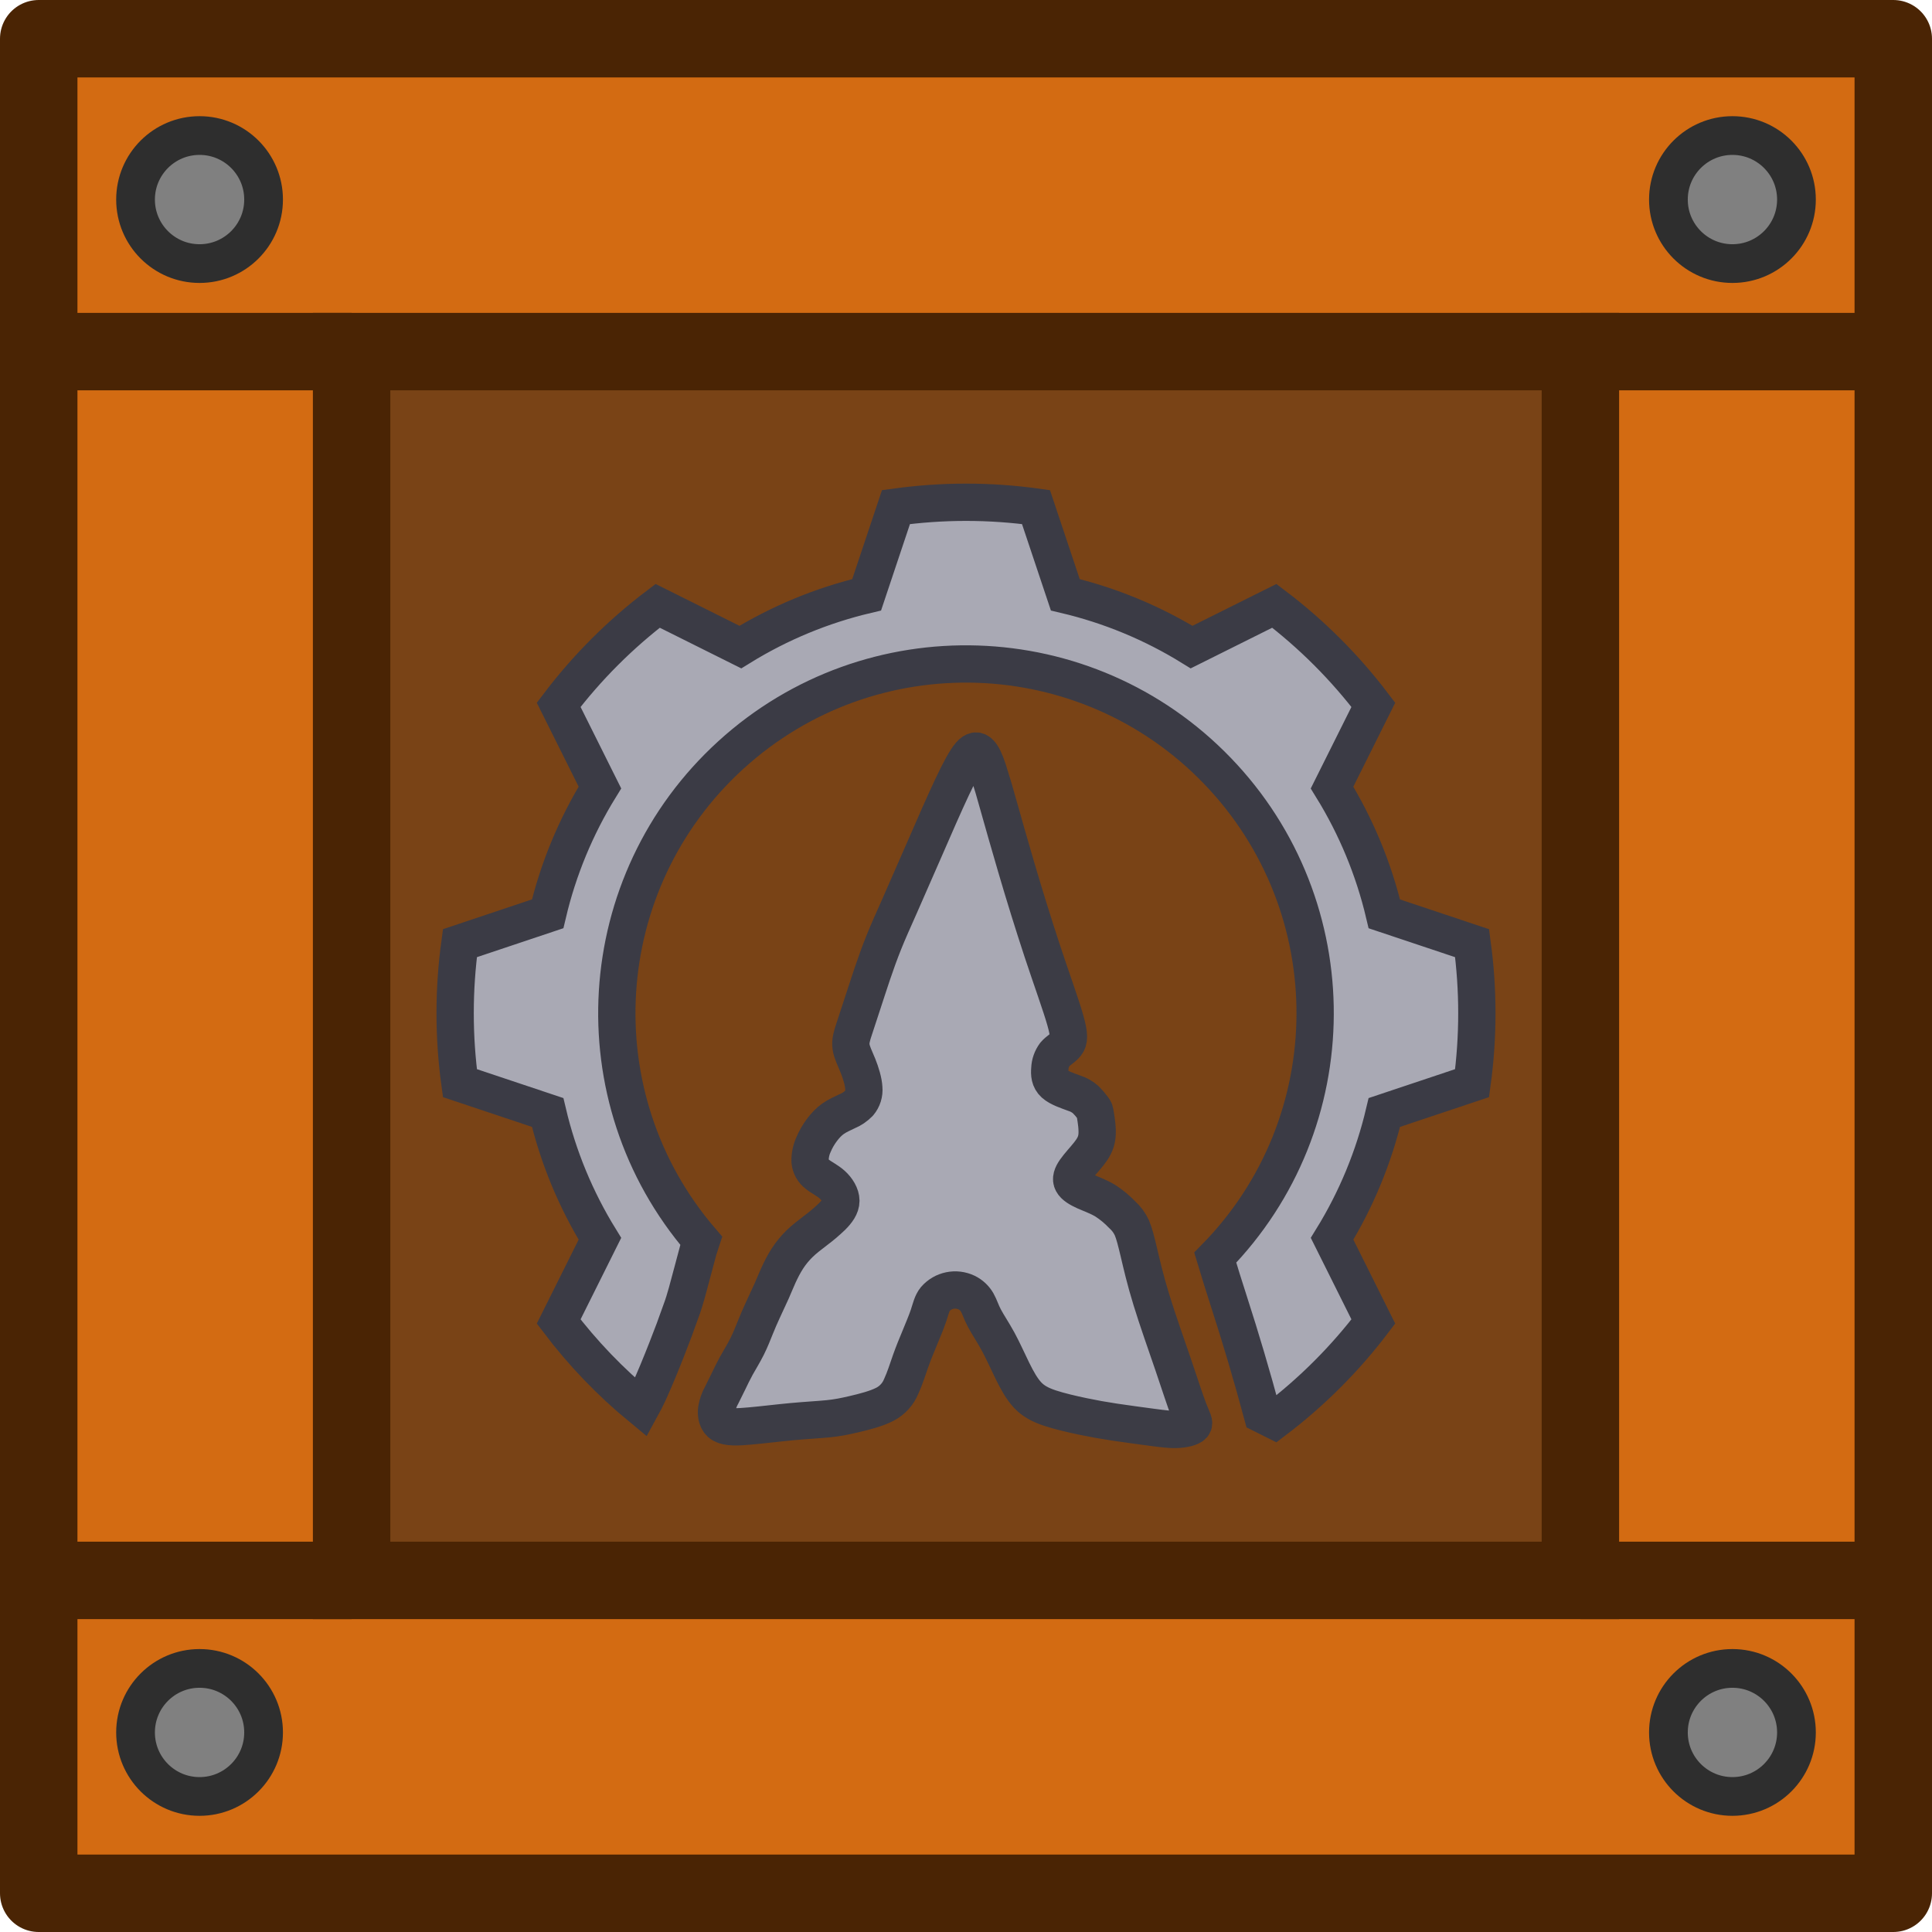
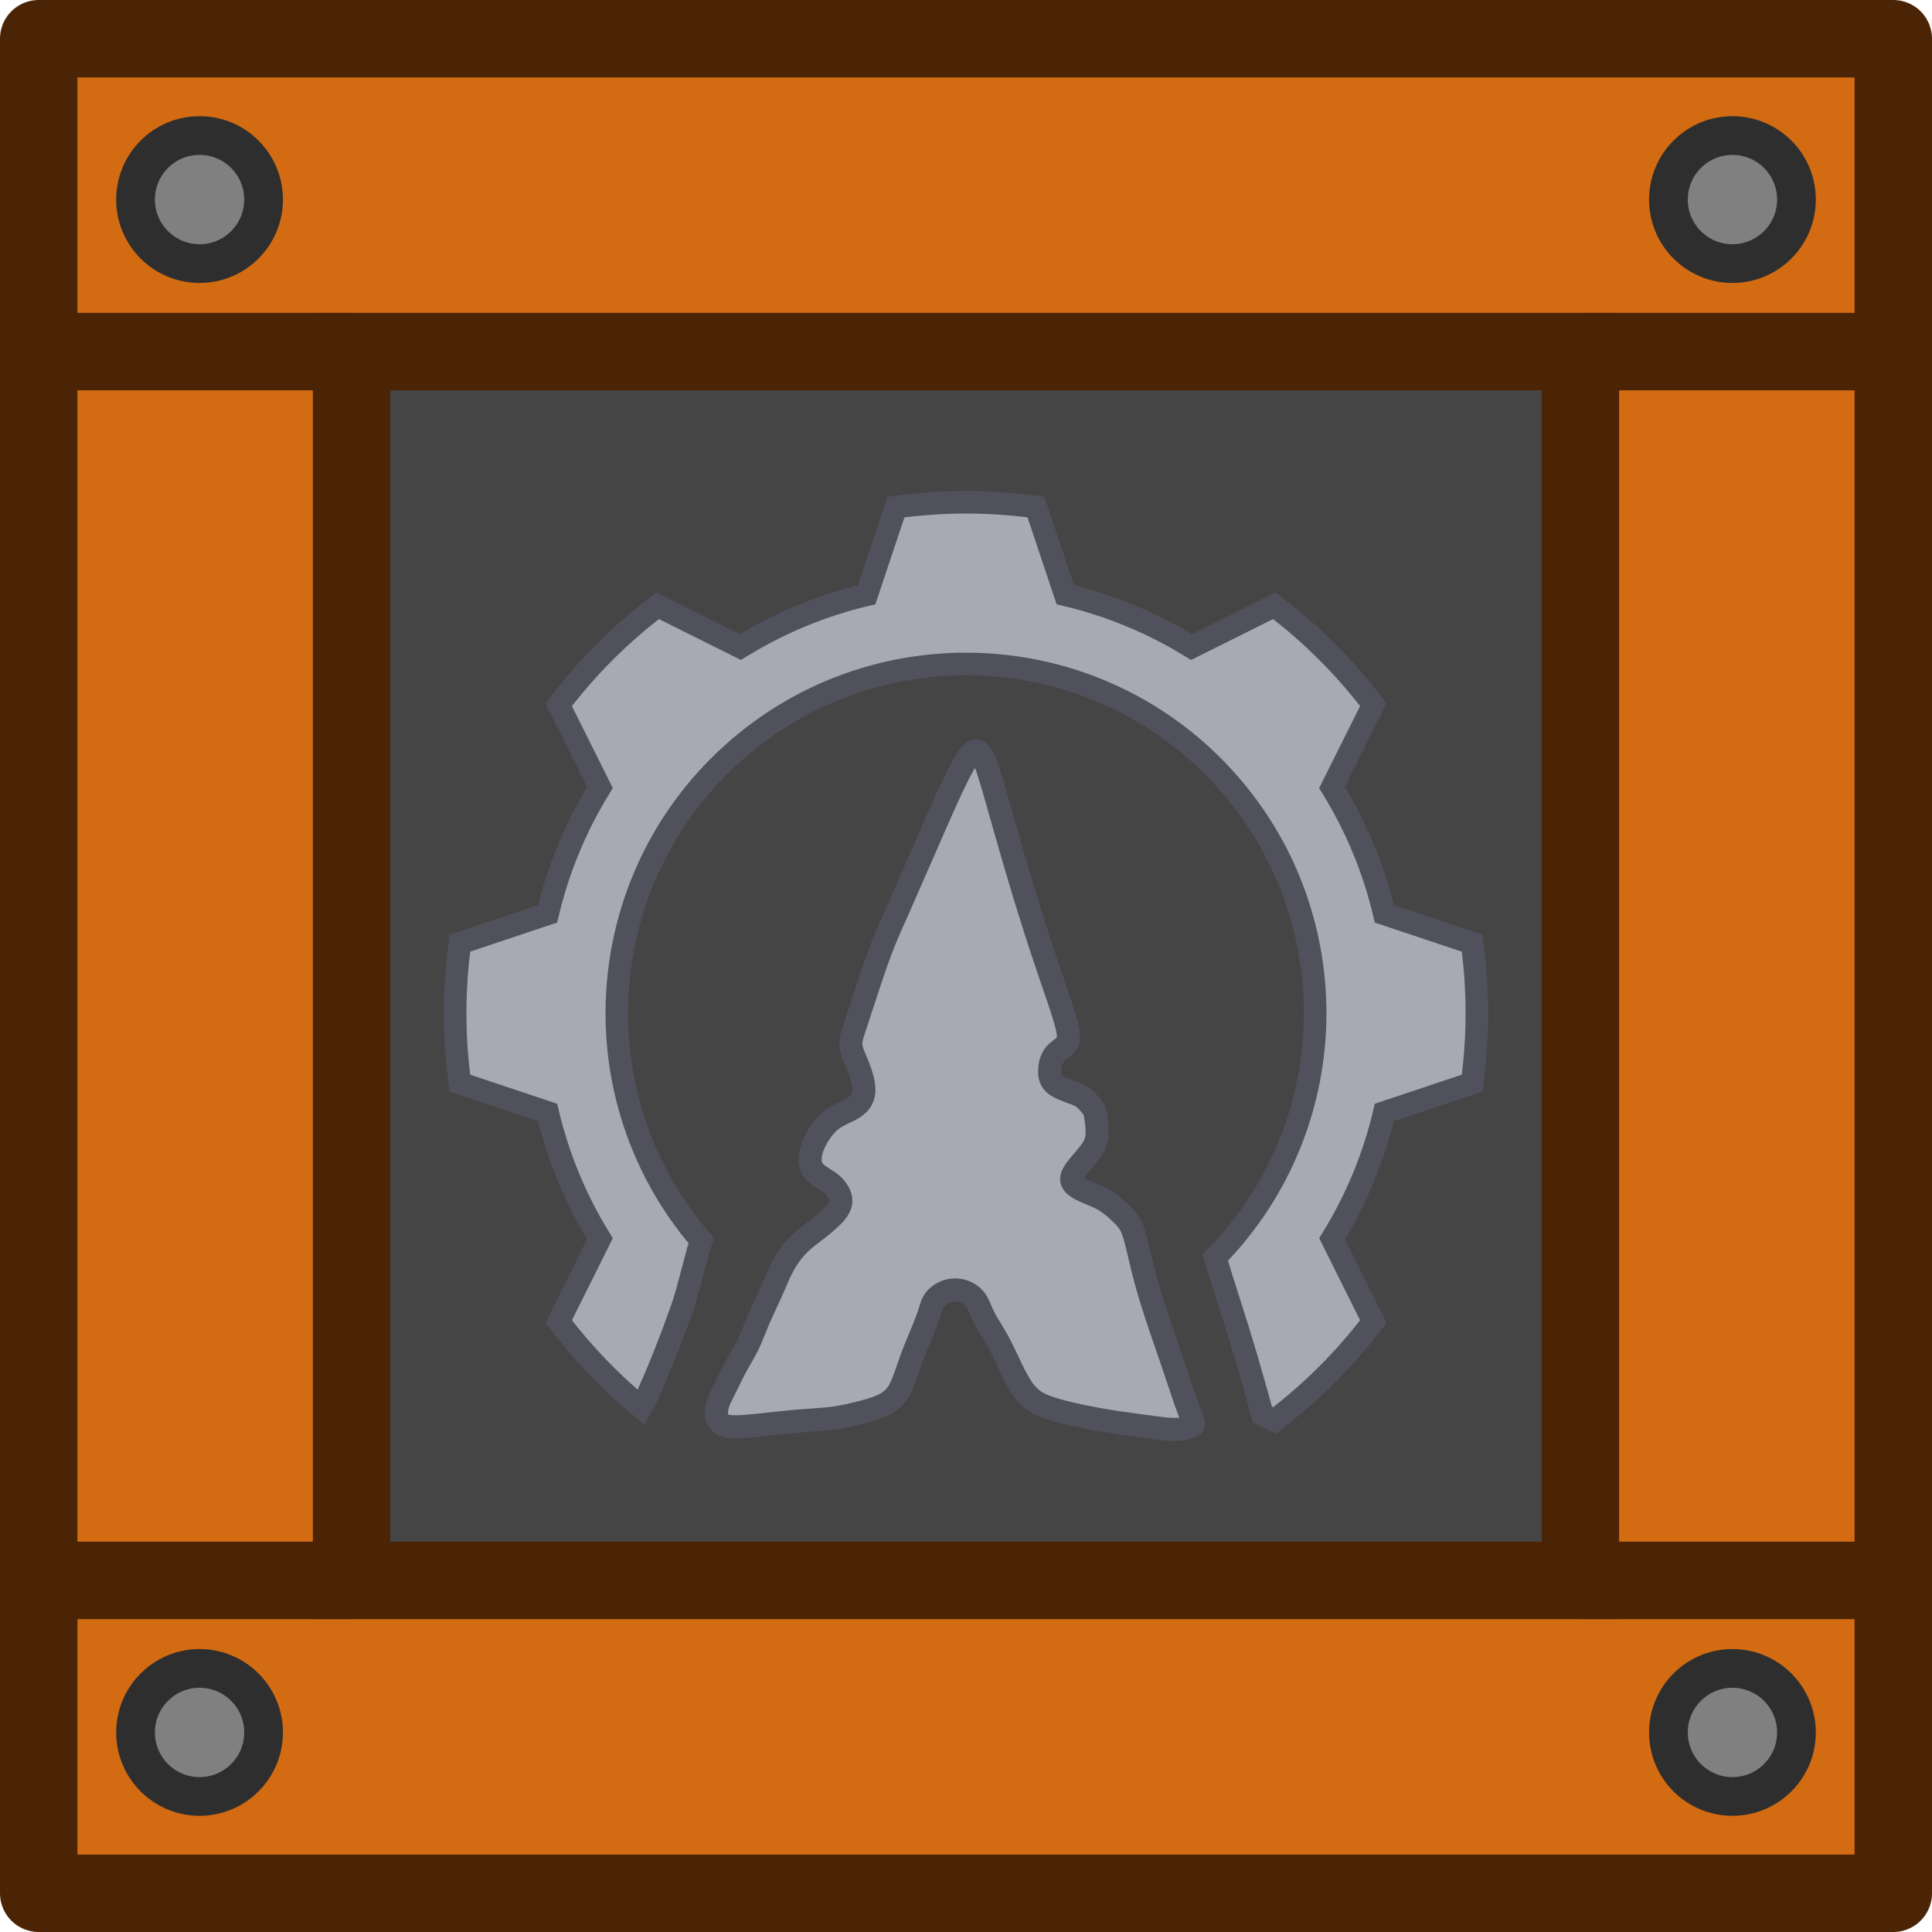
- <svg xmlns="http://www.w3.org/2000/svg" width="185" height="185" viewBox="0 0 48.948 48.948" version="1.1" id="svg10">
-   <defs id="defs10" />
-   <circle style="fill:#6e460b;fill-opacity:0;stroke:#31220c;stroke-width:0;stroke-dasharray:none;stroke-opacity:1;paint-order:fill markers stroke" cx="23.758" cy="114.932" r="4.469" fill="none" id="circle1" />
-   <path style="fill:#d96300;fill-opacity:1;stroke:none;stroke-width:1.566;stroke-linecap:butt;stroke-linejoin:miter;stroke-miterlimit:4;stroke-dasharray:none;stroke-opacity:1" d="M7.847 7.847h33.152v33.152H7.847z" id="path1" />
-   <path style="fill:#d36b12;stroke-width:0;stroke-linecap:round;fill-opacity:1" d="M.981.981v46.986h46.986V.98Zm7.927 7.927H40.04V40.04H8.91Z" id="path2" />
-   <path style="fill:none;fill-opacity:1;stroke:none;stroke-width:1.962;stroke-linecap:butt;stroke-linejoin:bevel;stroke-miterlimit:4;stroke-dasharray:none;stroke-opacity:1" d="M7.847 7.847h33.152v33.152H7.847z" id="path3" />
-   <circle style="fill:gray;fill-opacity:1;stroke:#2e2e2e;stroke-width:.981;stroke-linecap:round;stroke-linejoin:round;stroke-opacity:1" cx="5.056" cy="5.056" r="1.622" id="circle3" />
-   <circle style="fill:gray;fill-opacity:1;stroke:#2e2e2e;stroke-width:.981;stroke-linecap:round;stroke-linejoin:round;stroke-opacity:1" cx="43.892" cy="5.056" r="1.622" id="circle4" />
-   <circle style="fill:gray;fill-opacity:1;stroke:#2e2e2e;stroke-width:.981;stroke-linecap:round;stroke-linejoin:round;stroke-opacity:1" cx="5.056" cy="43.892" r="1.622" id="circle5" />
-   <circle style="fill:gray;fill-opacity:1;stroke:#2e2e2e;stroke-width:.981;stroke-linecap:round;stroke-linejoin:round;stroke-opacity:1" cx="43.892" cy="43.892" r="1.622" id="circle6" />
-   <path style="fill:#794316;fill-opacity:1;stroke:#4a2404;stroke-width:1.962;stroke-linecap:butt;stroke-linejoin:miter;stroke-miterlimit:4;stroke-dasharray:none;stroke-opacity:1" d="M8.908 8.908H40.04V40.04H8.908z" id="path6" />
-   <path style="fill:none;fill-opacity:1;stroke:#4a2404;stroke-width:1.962;stroke-linecap:round;stroke-linejoin:round;stroke-miterlimit:4;stroke-dasharray:none;stroke-opacity:1" d="M.981.981h46.986v46.986H.981z" id="path7" />
-   <path style="fill:none;stroke:#4a2404;stroke-width:1.962;stroke-linecap:butt;stroke-linejoin:miter;stroke-miterlimit:4;stroke-dasharray:none;stroke-opacity:1" d="M40.04 8.908h7.846M40.04 40.04h7.846m-46.824 0h7.846M1.062 8.908h7.846" id="path8" />
-   <path style="fill:#a9a9b4;fill-opacity:1;stroke:#3b3b45;stroke-width:0.945;stroke-dasharray:none;stroke-opacity:1" d="M24.474 12.725c-.602 0-1.193.043-1.774.122l-.743 2.222a10.827 10.827 0 0 0-3.2 1.325l-2.095-1.045a13 13 0 0 0-2.508 2.508l1.045 2.095a10.82 10.82 0 0 0-1.324 3.2l-2.223.744a13.068 13.068 0 0 0 0 3.546l2.223.743a10.831 10.831 0 0 0 1.324 3.2l-1.045 2.096a13 13 0 0 0 2.09 2.176c.066-.12.127-.241.185-.365.167-.366.318-.738.465-1.112.127-.32.247-.643.361-.968.114-.303.187-.62.273-.931.054-.209.11-.417.167-.625l.072-.22a8.846 8.846 0 1 1 13.022.426c.112.37.224.738.344 1.104a59.663 59.663 0 0 1 .849 2.87l.304.152a13.008 13.008 0 0 0 2.508-2.507l-1.045-2.096a10.837 10.837 0 0 0 1.324-3.2l2.223-.743a13.069 13.069 0 0 0 0-3.546l-2.223-.743a10.84 10.84 0 0 0-1.325-3.2l1.046-2.096a13.025 13.025 0 0 0-2.508-2.508l-2.096 1.045a10.822 10.822 0 0 0-3.2-1.325l-.743-2.222c-.58-.08-1.172-.122-1.773-.122z" id="path9" />
-   <path style="fill:#a9a9b4;fill-opacity:1;stroke:#3c3c45;stroke-width:0.945;stroke-linecap:round;stroke-linejoin:round;stroke-miterlimit:10;stroke-dasharray:none;stroke-opacity:1" d="M24.72 19.028c-.04.004-.086.031-.141.094-.11.127-.258.397-.458.822-.2.425-.454 1.006-.69 1.55l-.63 1.438c-.172.389-.295.659-.405.933-.11.273-.209.551-.299.817-.09.266-.171.52-.249.756l-.208.634c-.058.176-.099.307-.078.45.02.143.102.298.176.482.073.184.139.397.147.564a.52.52 0 0 1-.119.38.897.897 0 0 1-.302.205c-.119.057-.25.114-.36.192-.11.078-.2.176-.282.286a1.73 1.73 0 0 0-.213.372.954.954 0 0 0-.085.425.459.459 0 0 0 .184.323c.106.086.253.152.376.262.122.11.22.266.22.409 0 .143-.098.274-.224.4a4.49 4.49 0 0 1-.426.36c-.143.11-.274.209-.392.323a2.19 2.19 0 0 0-.315.384c-.09.14-.163.286-.225.421-.061.135-.11.258-.175.405-.066.147-.148.319-.217.47-.07.151-.127.282-.188.434-.061.15-.127.322-.213.494s-.192.343-.274.49c-.081.148-.139.27-.196.389a18.82 18.82 0 0 1-.172.348 1.096 1.096 0 0 0-.13.368c-.017.139.008.302.143.38.135.077.38.07.699.04.319-.028.711-.077 1.067-.11.355-.033.674-.049.915-.073.242-.025.405-.058.65-.115.246-.057.573-.139.79-.253a.886.886 0 0 0 .412-.454c.09-.192.164-.43.237-.638.074-.208.148-.388.23-.584.081-.197.171-.41.228-.58.057-.173.082-.303.168-.41a.67.67 0 0 1 .793-.163.623.623 0 0 1 .27.253c.061.106.094.23.18.393s.225.368.351.6c.127.234.241.495.36.736.119.242.241.462.388.618.148.155.32.245.564.327.246.081.565.155.839.212.274.057.502.098.8.143.3.045.667.094.945.131.278.037.466.062.642.053.176-.008.34-.049.392-.106.054-.057-.004-.13-.098-.372-.094-.241-.225-.65-.4-1.165-.176-.515-.397-1.137-.552-1.643-.156-.507-.246-.9-.315-1.194-.07-.294-.119-.49-.18-.63a1.013 1.013 0 0 0-.245-.33 2.347 2.347 0 0 0-.425-.352c-.168-.103-.356-.168-.511-.237-.156-.07-.278-.144-.323-.23-.045-.085-.013-.183.073-.306s.225-.27.336-.409c.11-.139.192-.27.212-.454.02-.183-.02-.42-.04-.54-.021-.118-.021-.118-.058-.167a1.802 1.802 0 0 0-.184-.216.796.796 0 0 0-.298-.168c-.152-.057-.38-.13-.5-.237-.118-.106-.126-.245-.114-.38a.651.651 0 0 1 .127-.364c.082-.098.213-.164.286-.258.074-.094.09-.216-.02-.605-.11-.388-.348-1.042-.585-1.758a69.666 69.666 0 0 1-.662-2.13c-.188-.637-.327-1.136-.442-1.54a21.22 21.22 0 0 0-.277-.933c-.074-.216-.131-.339-.197-.408-.032-.035-.067-.057-.108-.054z" id="path10" />
+ <svg xmlns="http://www.w3.org/2000/svg" width="185" height="185" viewBox="0 0 48.948 48.948">
+   <circle style="fill:#6e460b;fill-opacity:0;stroke:#31220c;stroke-width:0;stroke-dasharray:none;stroke-opacity:1;paint-order:fill markers stroke" cx="23.758" cy="114.932" r="4.469" fill="none" />
+   <path style="fill:#d96300;fill-opacity:1;stroke:none;stroke-width:1.566;stroke-linecap:butt;stroke-linejoin:miter;stroke-miterlimit:4;stroke-dasharray:none;stroke-opacity:1" d="M7.847 7.847h33.152v33.152H7.847z" />
+   <path style="fill:#d36b12;stroke-width:0;stroke-linecap:round;fill-opacity:1" d="M.981.981v46.986h46.986V.98Zm7.927 7.927H40.04V40.04H8.91Z" />
+   <path style="fill:none;fill-opacity:1;stroke:none;stroke-width:1.962;stroke-linecap:butt;stroke-linejoin:bevel;stroke-miterlimit:4;stroke-dasharray:none;stroke-opacity:1" d="M7.847 7.847h33.152v33.152H7.847z" />
+   <circle style="fill:gray;fill-opacity:1;stroke:#2e2e2e;stroke-width:.981;stroke-linecap:round;stroke-linejoin:round;stroke-opacity:1" cx="5.056" cy="5.056" r="1.622" />
+   <circle style="fill:gray;fill-opacity:1;stroke:#2e2e2e;stroke-width:.981;stroke-linecap:round;stroke-linejoin:round;stroke-opacity:1" cx="43.892" cy="5.056" r="1.622" />
+   <circle style="fill:gray;fill-opacity:1;stroke:#2e2e2e;stroke-width:.981;stroke-linecap:round;stroke-linejoin:round;stroke-opacity:1" cx="5.056" cy="43.892" r="1.622" />
+   <circle style="fill:gray;fill-opacity:1;stroke:#2e2e2e;stroke-width:.981;stroke-linecap:round;stroke-linejoin:round;stroke-opacity:1" cx="43.892" cy="43.892" r="1.622" />
+   <path style="fill:#454545;fill-opacity:1;stroke:#4a2404;stroke-width:1.962;stroke-linecap:butt;stroke-linejoin:miter;stroke-miterlimit:4;stroke-dasharray:none;stroke-opacity:1" d="M8.908 8.908H40.04V40.04H8.908z" />
+   <path style="fill:none;fill-opacity:1;stroke:#4a2404;stroke-width:1.962;stroke-linecap:round;stroke-linejoin:round;stroke-miterlimit:4;stroke-dasharray:none;stroke-opacity:1" d="M.981.981h46.986v46.986H.981z" />
+   <path style="fill:none;stroke:#4a2404;stroke-width:1.962;stroke-linecap:butt;stroke-linejoin:miter;stroke-miterlimit:4;stroke-dasharray:none;stroke-opacity:1" d="M40.04 8.908h7.846M40.04 40.04h7.846m-46.824 0h7.846M1.062 8.908h7.846" />
+   <path style="fill:#a9a9b4;fill-opacity:1;stroke:#51515d;stroke-width:.572;stroke-dasharray:none;stroke-opacity:1" d="M24.474 12.725c-.602 0-1.193.043-1.774.122l-.743 2.222a10.827 10.827 0 0 0-3.2 1.325l-2.095-1.045a13 13 0 0 0-2.508 2.508l1.045 2.095a10.82 10.82 0 0 0-1.324 3.2l-2.223.744a13.068 13.068 0 0 0 0 3.546l2.223.743a10.831 10.831 0 0 0 1.324 3.2l-1.045 2.096a13 13 0 0 0 2.09 2.176c.066-.12.127-.241.185-.365.167-.366.318-.738.465-1.112.127-.32.247-.643.361-.968.114-.303.187-.62.273-.931.054-.209.11-.417.167-.625l.072-.22a8.846 8.846 0 1 1 13.022.426c.112.37.224.738.344 1.104a59.663 59.663 0 0 1 .849 2.87l.304.152a13.008 13.008 0 0 0 2.508-2.507l-1.045-2.096a10.837 10.837 0 0 0 1.324-3.2l2.223-.743a13.069 13.069 0 0 0 0-3.546l-2.223-.743a10.84 10.84 0 0 0-1.325-3.2l1.046-2.096a13.025 13.025 0 0 0-2.508-2.508l-2.096 1.045a10.822 10.822 0 0 0-3.2-1.325l-.743-2.222c-.58-.08-1.172-.122-1.773-.122z" />
+   <path style="fill:#a9a9b4;fill-opacity:1;stroke:#51515d;stroke-width:.585;stroke-linecap:round;stroke-linejoin:round;stroke-miterlimit:10;stroke-dasharray:none;stroke-opacity:1" d="M24.72 19.028c-.04.004-.086.031-.141.094-.11.127-.258.397-.458.822-.2.425-.454 1.006-.69 1.55l-.63 1.438c-.172.389-.295.659-.405.933-.11.273-.209.551-.299.817-.09.266-.171.52-.249.756l-.208.634c-.058.176-.099.307-.078.45.02.143.102.298.176.482.073.184.139.397.147.564a.52.52 0 0 1-.119.38.897.897 0 0 1-.302.205c-.119.057-.25.114-.36.192-.11.078-.2.176-.282.286a1.73 1.73 0 0 0-.213.372.954.954 0 0 0-.085.425.459.459 0 0 0 .184.323c.106.086.253.152.376.262.122.11.22.266.22.409 0 .143-.098.274-.224.4a4.49 4.49 0 0 1-.426.36c-.143.11-.274.209-.392.323a2.19 2.19 0 0 0-.315.384c-.09.14-.163.286-.225.421-.061.135-.11.258-.175.405-.066.147-.148.319-.217.47-.07.151-.127.282-.188.434-.061.15-.127.322-.213.494s-.192.343-.274.49c-.081.148-.139.27-.196.389a18.82 18.82 0 0 1-.172.348 1.096 1.096 0 0 0-.13.368c-.017.139.008.302.143.38.135.077.38.07.699.04.319-.028.711-.077 1.067-.11.355-.033.674-.049.915-.073.242-.025.405-.058.65-.115.246-.057.573-.139.79-.253a.886.886 0 0 0 .412-.454c.09-.192.164-.43.237-.638.074-.208.148-.388.23-.584.081-.197.171-.41.228-.58.057-.173.082-.303.168-.41a.67.67 0 0 1 .793-.163.623.623 0 0 1 .27.253c.061.106.094.23.18.393s.225.368.351.6c.127.234.241.495.36.736.119.242.241.462.388.618.148.155.32.245.564.327.246.081.565.155.839.212.274.057.502.098.8.143.3.045.667.094.945.131.278.037.466.062.642.053.176-.008.34-.049.392-.106.054-.057-.004-.13-.098-.372-.094-.241-.225-.65-.4-1.165-.176-.515-.397-1.137-.552-1.643-.156-.507-.246-.9-.315-1.194-.07-.294-.119-.49-.18-.63a1.013 1.013 0 0 0-.245-.33 2.347 2.347 0 0 0-.425-.352c-.168-.103-.356-.168-.511-.237-.156-.07-.278-.144-.323-.23-.045-.085-.013-.183.073-.306s.225-.27.336-.409c.11-.139.192-.27.212-.454.02-.183-.02-.42-.04-.54-.021-.118-.021-.118-.058-.167a1.802 1.802 0 0 0-.184-.216.796.796 0 0 0-.298-.168c-.152-.057-.38-.13-.5-.237-.118-.106-.126-.245-.114-.38a.651.651 0 0 1 .127-.364c.082-.098.213-.164.286-.258.074-.094.09-.216-.02-.605-.11-.388-.348-1.042-.585-1.758a69.666 69.666 0 0 1-.662-2.13c-.188-.637-.327-1.136-.442-1.54a21.22 21.22 0 0 0-.277-.933c-.074-.216-.131-.339-.197-.408-.032-.035-.067-.057-.108-.054z" />
</svg>
